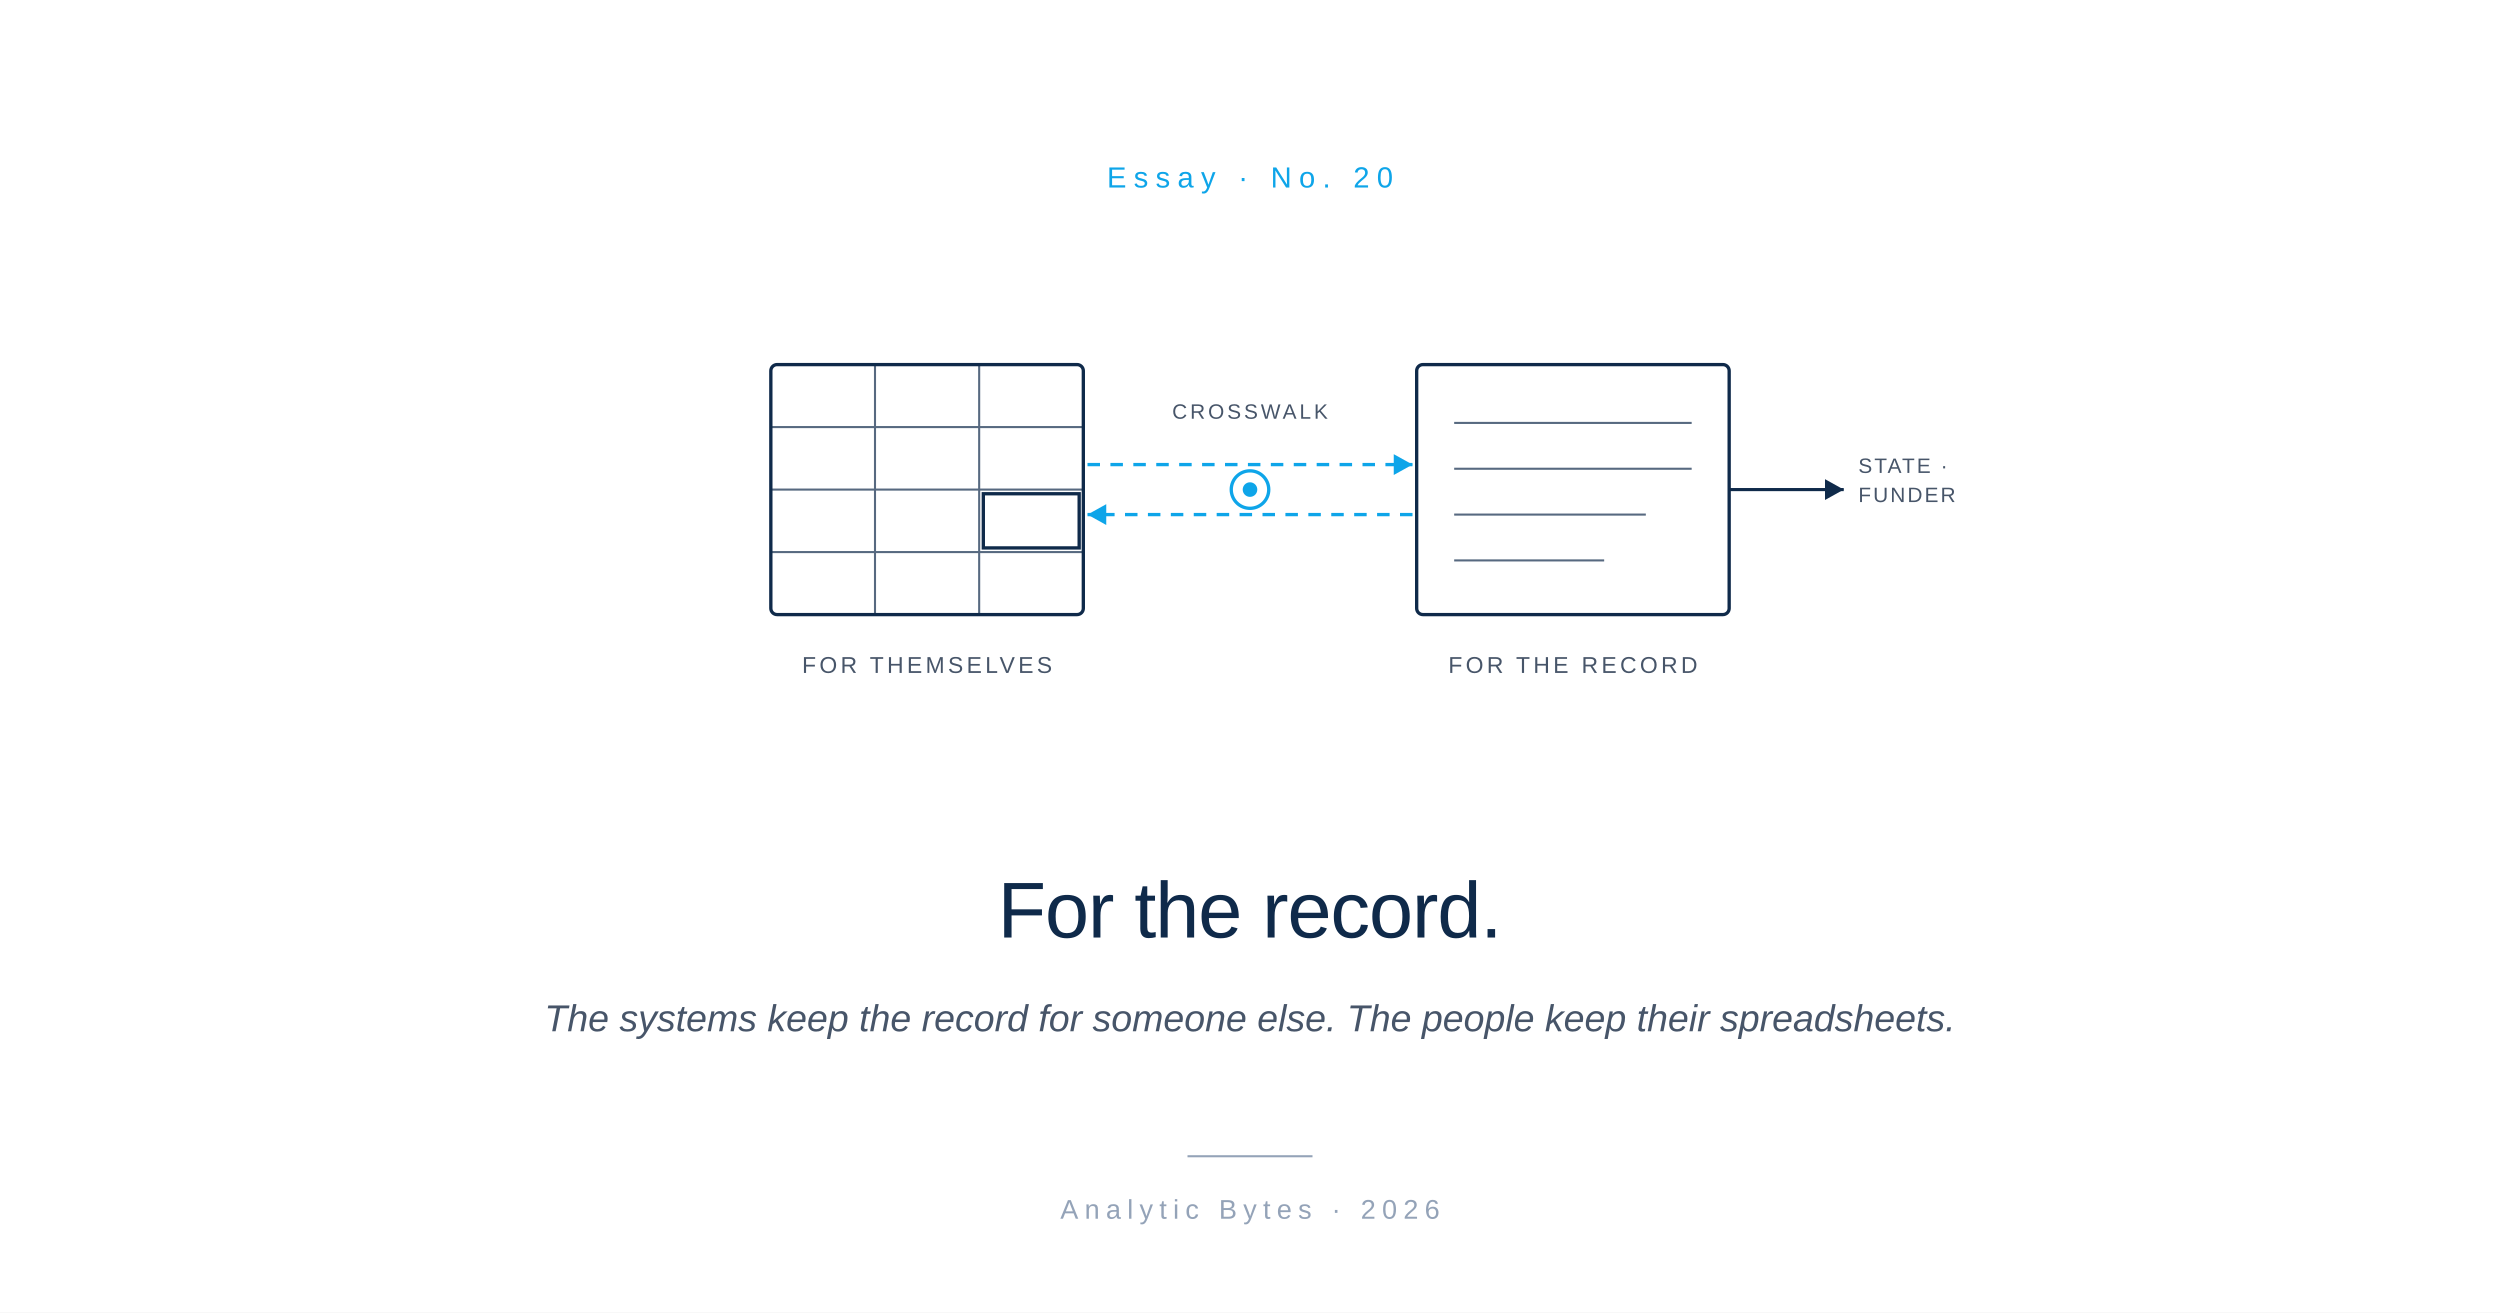
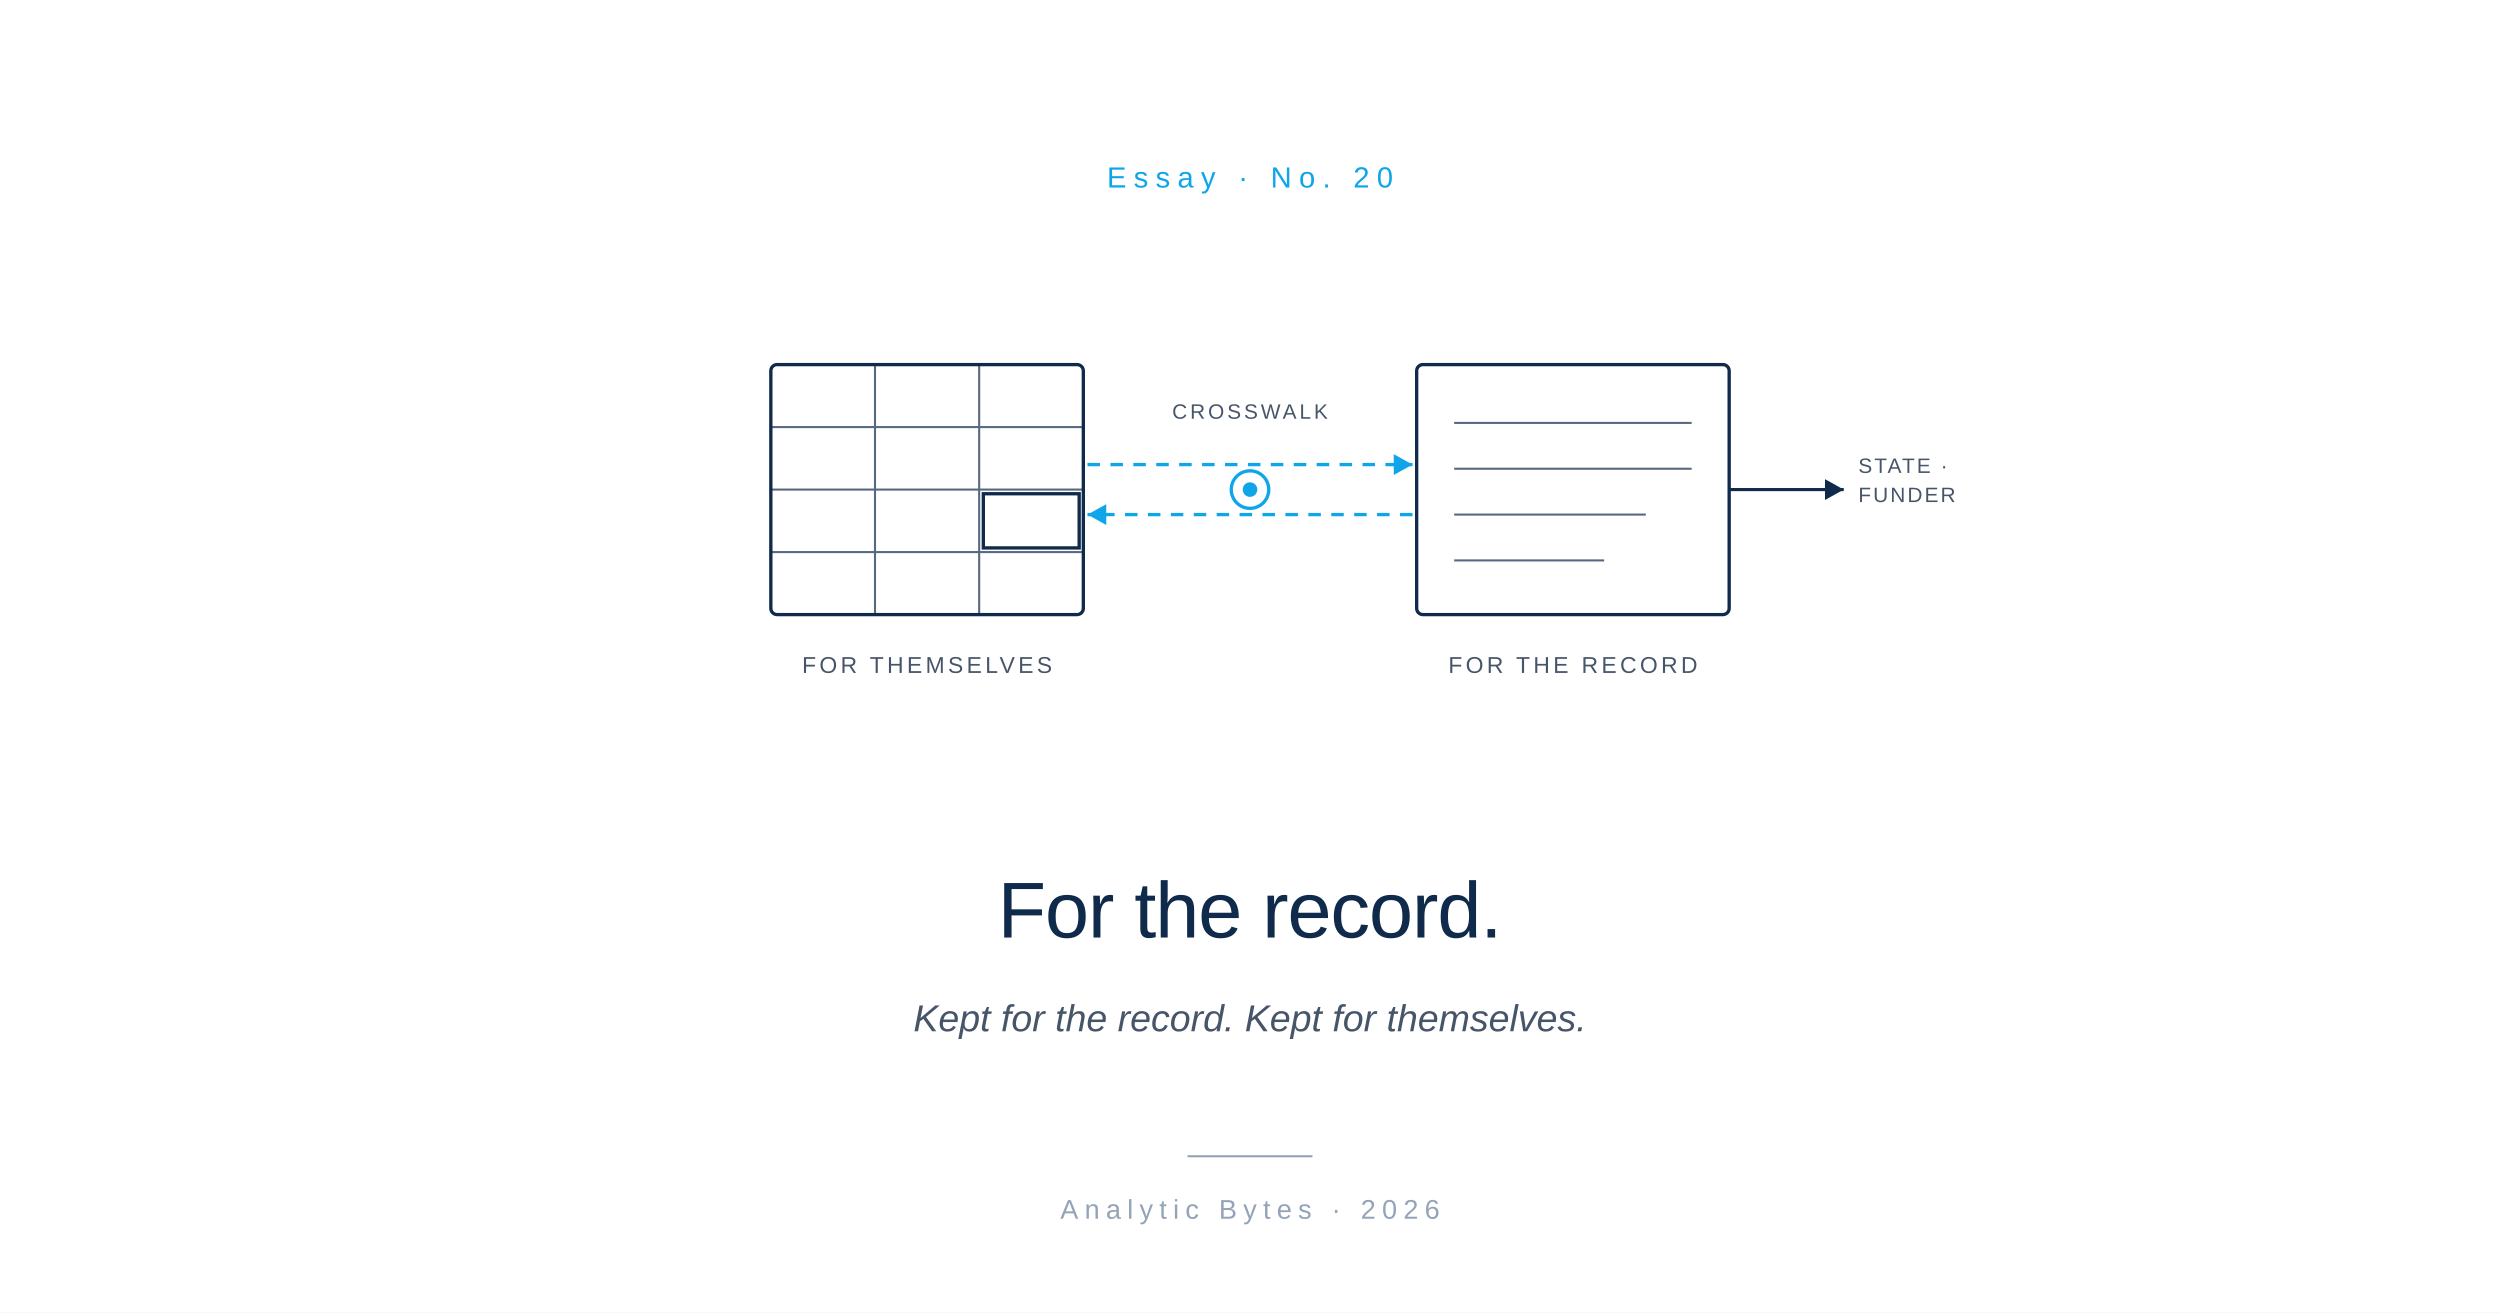
<svg xmlns="http://www.w3.org/2000/svg" viewBox="0 0 1200 630" width="1200" height="630" font-family="-apple-system, BlinkMacSystemFont, 'Helvetica Neue', Arial, sans-serif">
  <rect width="1200" height="630" fill="#FFFFFF" />
  <text x="600" y="90" text-anchor="middle" font-size="14" font-weight="500" letter-spacing="3.5" fill="#0EA5E9">Essay  ·  No. 20</text>
  <g transform="translate(600, 235)">
    <g transform="translate(-230, -60)">
      <rect x="0" y="0" width="150" height="120" rx="3" fill="none" stroke="#0F2A4A" stroke-width="1.6" />
      <g stroke="#0F2A4A" stroke-width="1" opacity="0.7">
        <line x1="0" y1="30" x2="150" y2="30" />
        <line x1="0" y1="60" x2="150" y2="60" />
        <line x1="0" y1="90" x2="150" y2="90" />
        <line x1="50" y1="0" x2="50" y2="120" />
        <line x1="100" y1="0" x2="100" y2="120" />
      </g>
      <rect x="102" y="62" width="46" height="26" fill="none" stroke="#0F2A4A" stroke-width="1.6" />
      <text x="75" y="148" text-anchor="middle" font-size="11" letter-spacing="1.6" fill="#475569">FOR THEMSELVES</text>
    </g>
    <g transform="translate(80, -60)">
      <rect x="0" y="0" width="150" height="120" rx="3" fill="none" stroke="#0F2A4A" stroke-width="1.6" />
      <g stroke="#0F2A4A" stroke-width="1" opacity="0.7">
        <line x1="18" y1="28" x2="132" y2="28" />
        <line x1="18" y1="50" x2="132" y2="50" />
        <line x1="18" y1="72" x2="110" y2="72" />
        <line x1="18" y1="94" x2="90" y2="94" />
      </g>
      <line x1="150" y1="60" x2="205" y2="60" stroke="#0F2A4A" stroke-width="1.5" />
      <path d="M205 60 l-9 -5 v10 z" fill="#0F2A4A" />
      <text x="75" y="148" text-anchor="middle" font-size="11" letter-spacing="1.6" fill="#475569">FOR THE RECORD</text>
      <text x="212" y="52" font-size="10" letter-spacing="1" fill="#475569">STATE ·</text>
      <text x="212" y="66" font-size="10" letter-spacing="1" fill="#475569">FUNDER</text>
    </g>
    <g stroke="#0EA5E9" stroke-width="1.6" fill="none" stroke-dasharray="6 5">
      <path d="M-78 -12 H78" />
      <path d="M78 12 H-78" />
    </g>
    <path d="M78 -12 l-9 -5 v10 z" fill="#0EA5E9" />
    <path d="M-78 12 l9 -5 v10 z" fill="#0EA5E9" />
    <circle cx="0" cy="0" r="9" fill="#FFFFFF" stroke="#0EA5E9" stroke-width="1.6" />
    <circle cx="0" cy="0" r="3.5" fill="#0EA5E9" />
    <text x="0" y="-34" text-anchor="middle" font-size="10" letter-spacing="1.4" fill="#475569">CROSSWALK</text>
  </g>
  <text x="600" y="450" text-anchor="middle" font-size="38" font-weight="500" letter-spacing="-0.5" fill="#0F2A4A">For the record.</text>
-   <text x="600" y="495" text-anchor="middle" font-size="18" font-style="italic" fill="#475569">The systems keep the record for someone else. The people keep their spreadsheets.</text>
+   <text x="600" y="495" text-anchor="middle" font-size="18" font-style="italic" fill="#475569">Kept for the record. Kept for themselves.</text>
  <line x1="570" y1="555" x2="630" y2="555" stroke="#94A3B8" stroke-width="1" />
  <text x="600" y="585" text-anchor="middle" font-size="13" letter-spacing="3" fill="#94A3B8">Analytic Bytes  ·  2026</text>
</svg>
